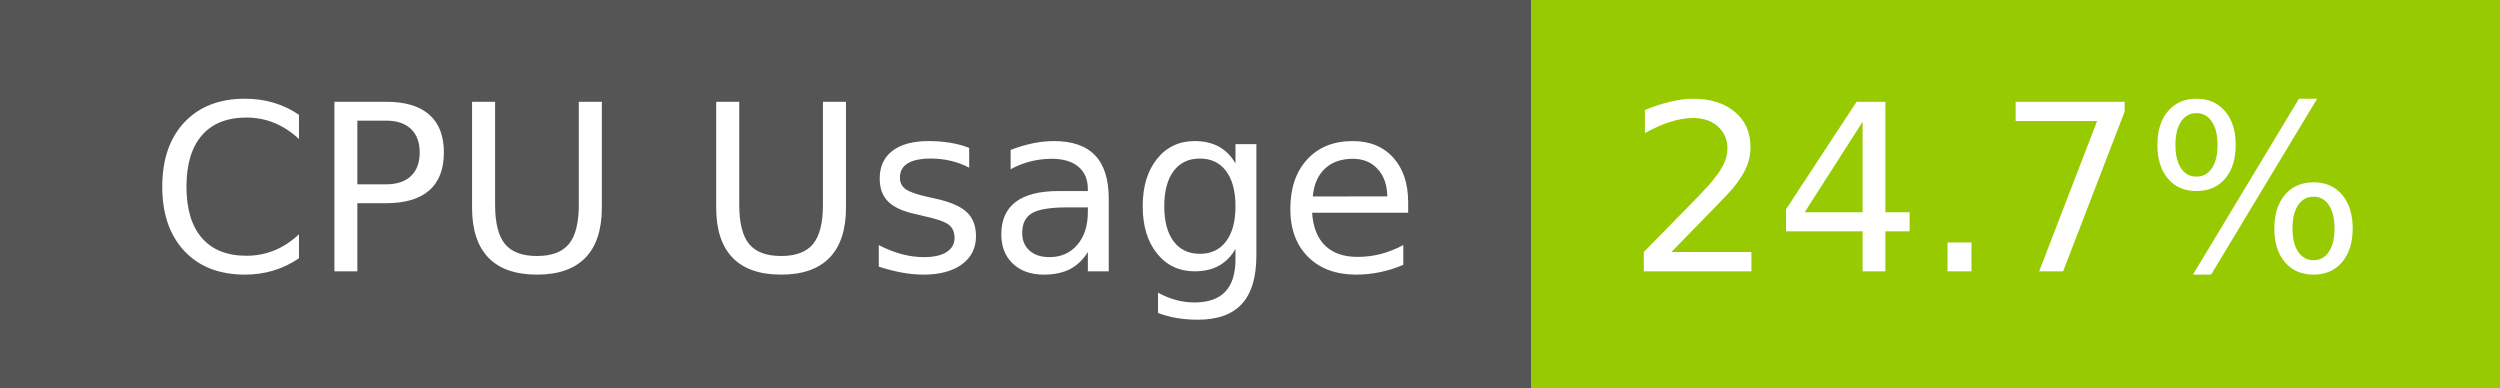
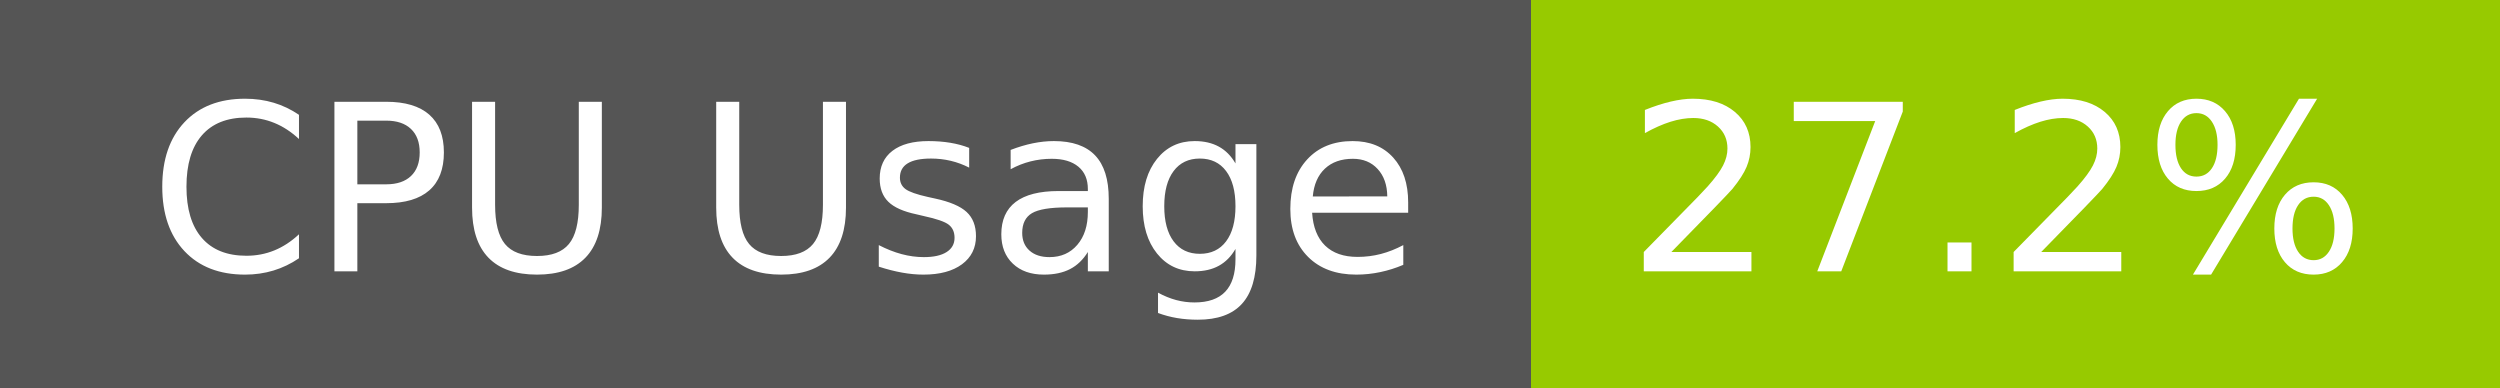
- <svg xmlns="http://www.w3.org/2000/svg" width="129" height="20" role="img" aria-label="CPU Usage: 24.7%">
+ <svg xmlns="http://www.w3.org/2000/svg" width="129" height="20" role="img" aria-label="CPU Usage: 27.2%">
  <g shape-rendering="crispEdges">
    <rect width="79" height="20" fill="#555" />
    <rect x="79" width="50" height="20" fill="#97ca00" />
  </g>
  <g fill="#fff" text-anchor="middle" font-family="Verdana,Geneva,DejaVu Sans,sans-serif" text-rendering="geometricPrecision" font-size="120">
    <text x="405" y="140" transform="scale(.1)" fill="#fff" textLength="665">CPU Usage</text>
-     <text x="1030" y="140" transform="scale(.1)" fill="#fff" textLength="390">24.7%</text>
+     <text x="1030" y="140" transform="scale(.1)" fill="#fff" textLength="390">27.2%</text>
  </g>
</svg>
